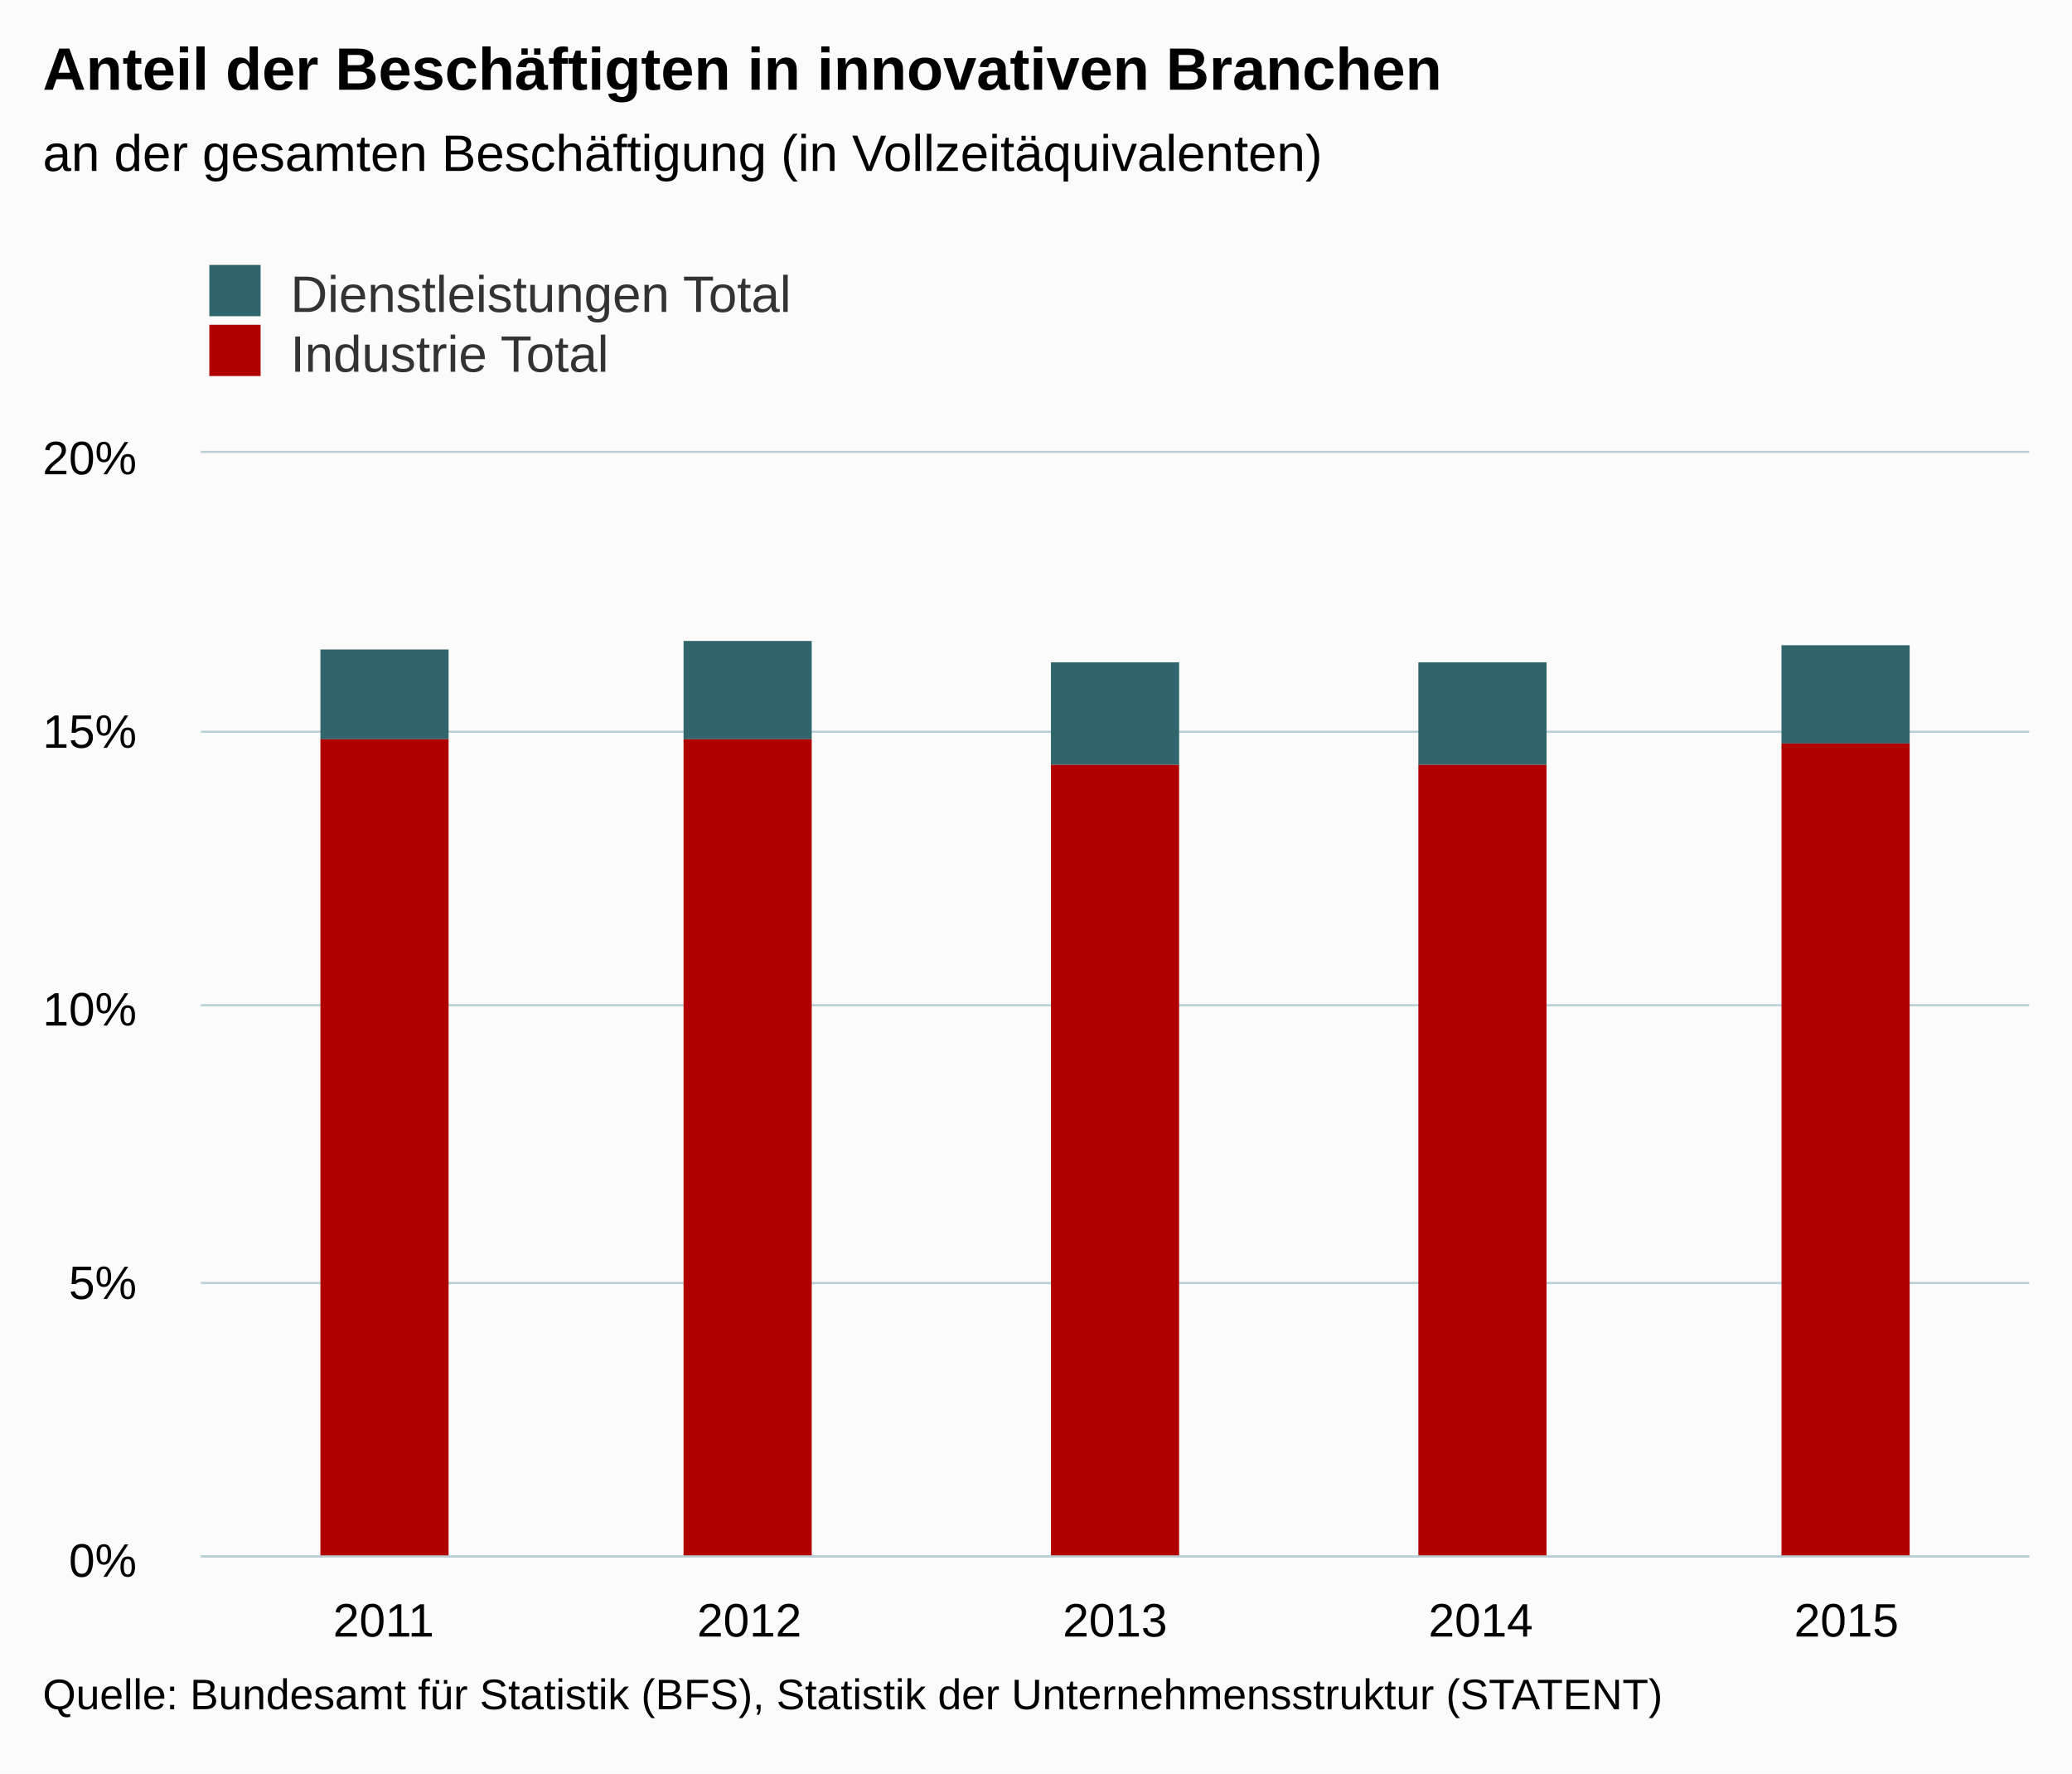
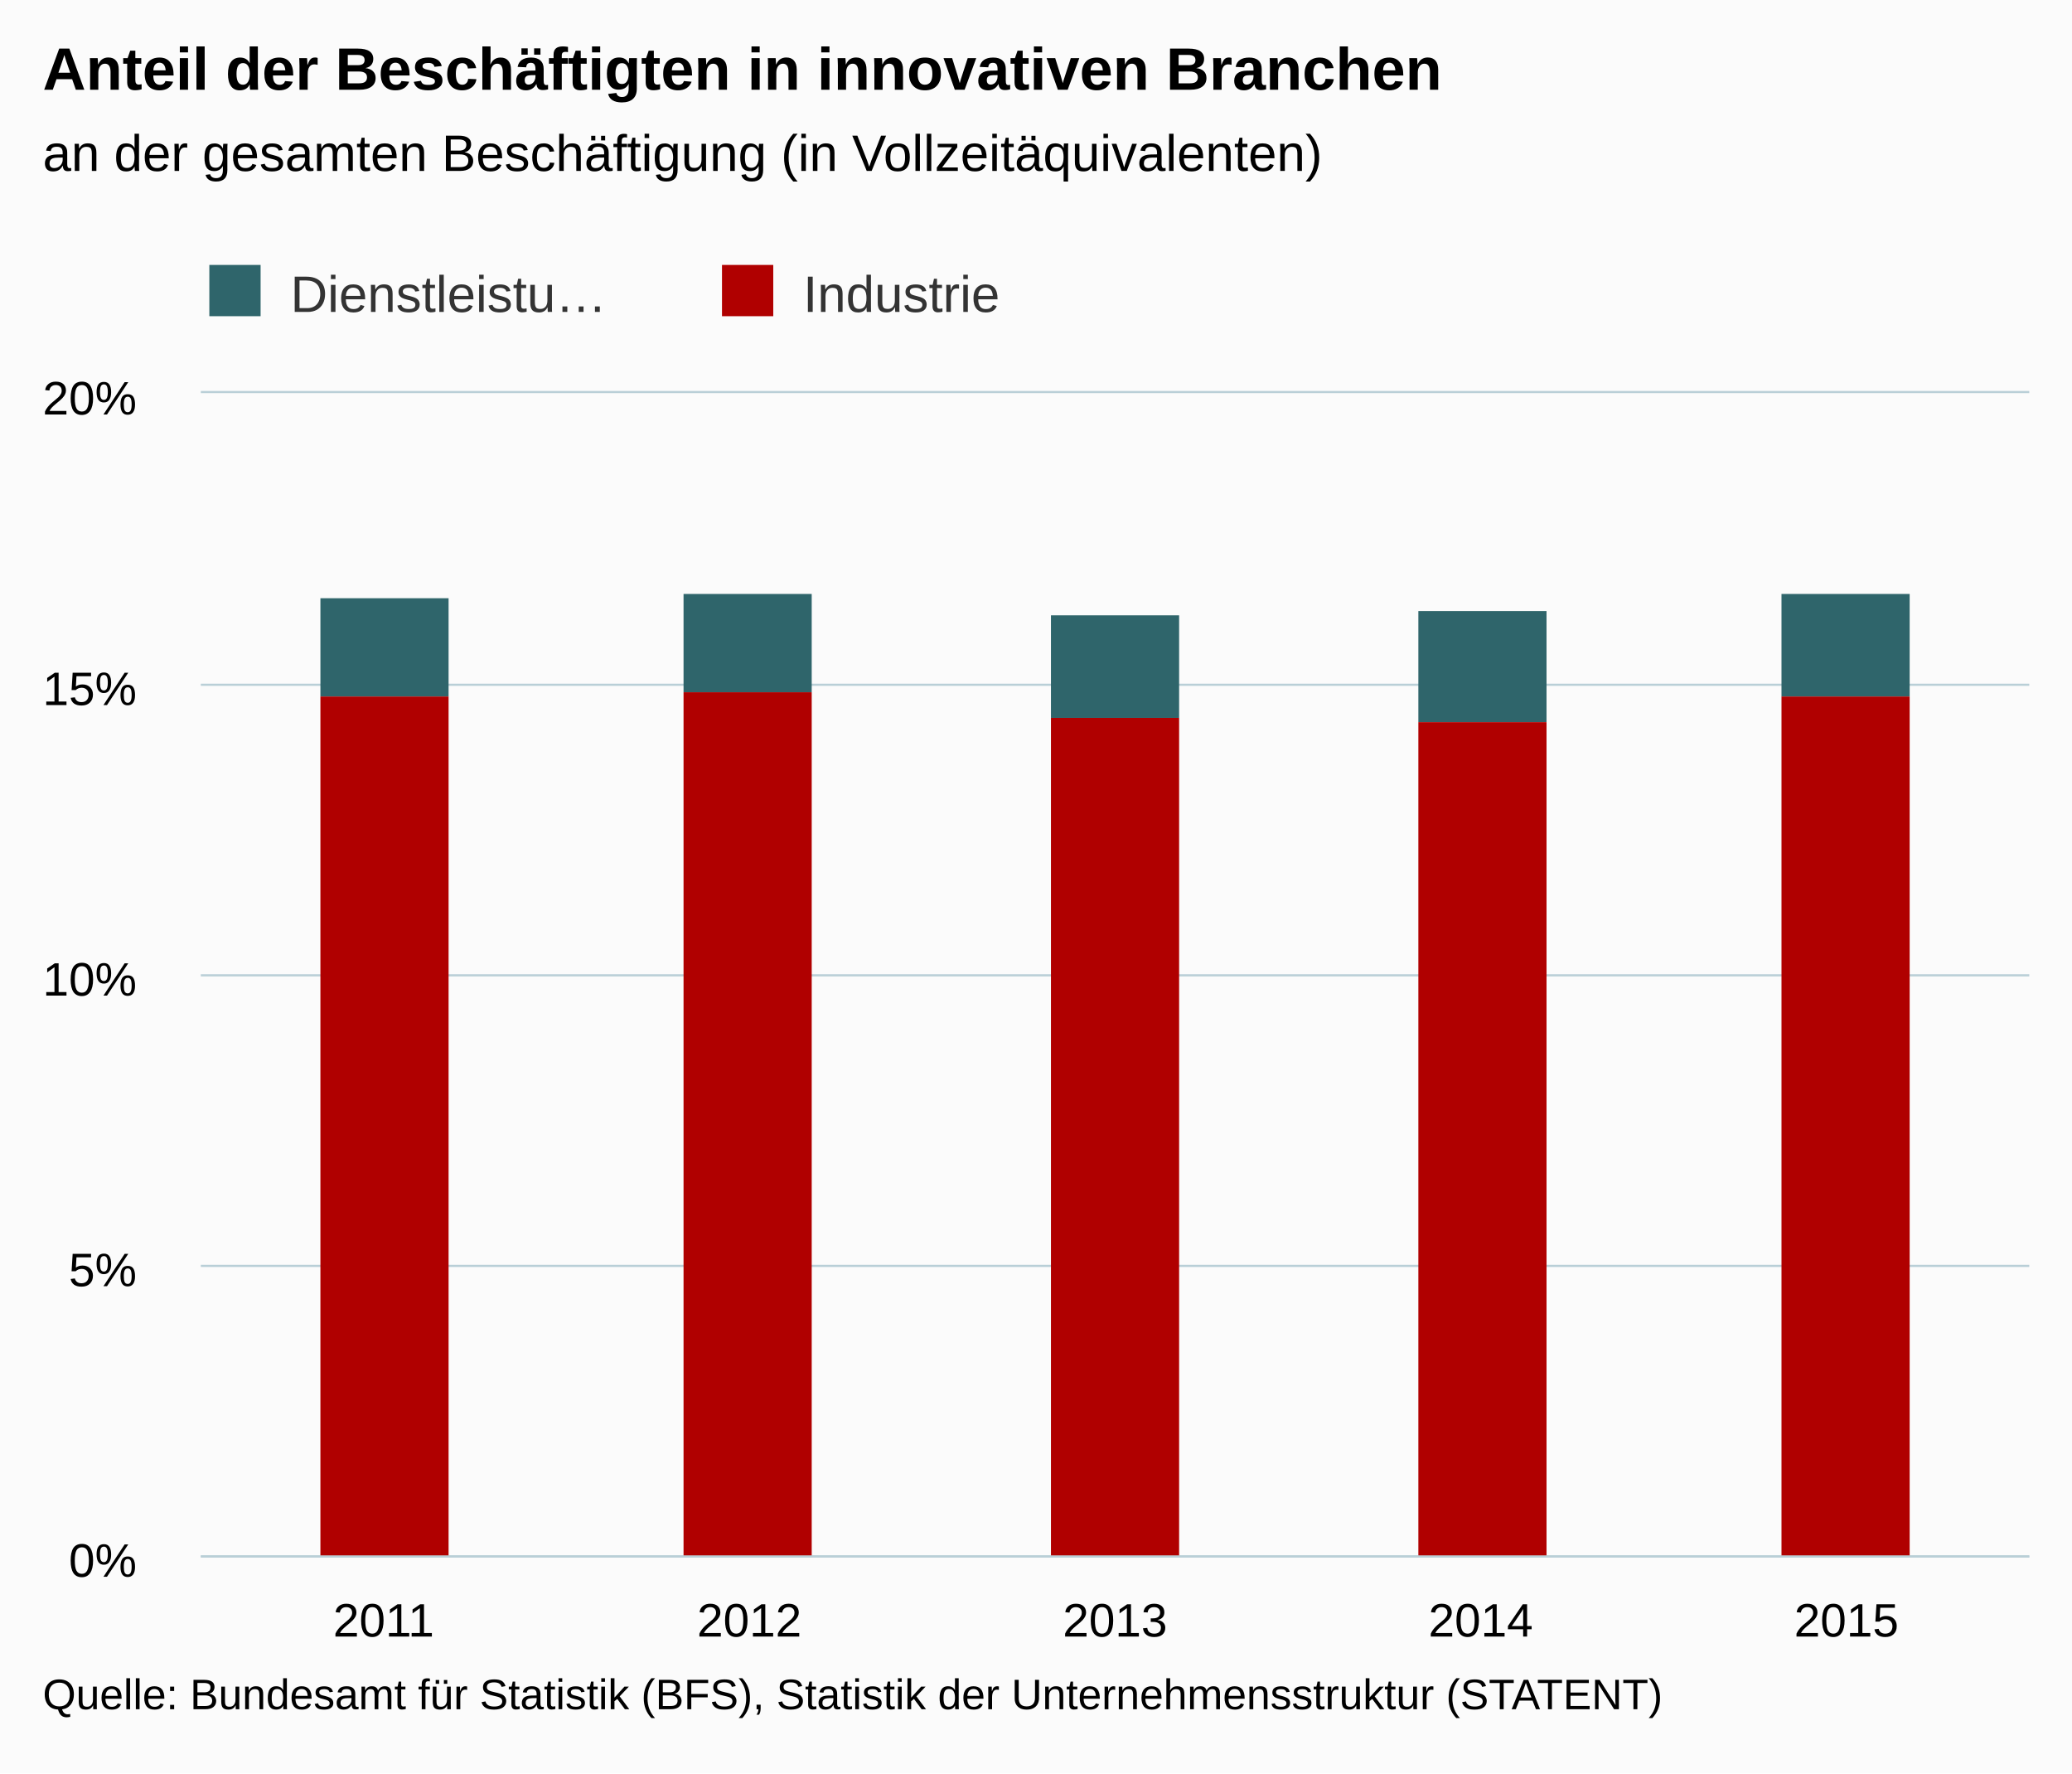
<svg xmlns="http://www.w3.org/2000/svg" version="1.1" class="highcharts-root" style="font-family:arial;font-size:12px;" viewBox="0 0 485 415">
  <defs>
    <clipPath>
-       <rect x="0" y="0" width="428" height="258" fill="none" />
+       <rect x="0" y="0" width="428" height="272" fill="none" />
    </clipPath>
    <clipPath id="a">
-       <rect x="0" y="0" width="428" height="258" fill="none" />
+       <rect x="0" y="0" width="428" height="272" fill="none" />
    </clipPath>
  </defs>
  <rect fill="#fbfbfb" class="highcharts-background" x="0" y="0" width="485" height="415" rx="0" ry="0" />
-   <rect fill="none" class="highcharts-plot-background" x="47" y="106" width="428" height="258" />
+   <rect fill="none" class="highcharts-plot-background" x="47" y="92" width="428" height="272" />
  <g class="highcharts-pane-group" />
  <g class="highcharts-grid highcharts-xaxis-grid ">
-     <path fill="none" class="highcharts-grid-line" d="M 132.5 106 L 132.5 364" opacity="1" />
-     <path fill="none" class="highcharts-grid-line" d="M 217.5 106 L 217.5 364" opacity="1" />
-     <path fill="none" class="highcharts-grid-line" d="M 303.5 106 L 303.5 364" opacity="1" />
-     <path fill="none" class="highcharts-grid-line" d="M 388.5 106 L 388.5 364" opacity="1" />
-     <path fill="none" class="highcharts-grid-line" d="M 474.5 106 L 474.5 364" opacity="1" />
-     <path fill="none" class="highcharts-grid-line" d="M 46.5 106 L 46.5 364" opacity="1" />
+     <path fill="none" class="highcharts-grid-line" d="M 132.5 92 L 132.5 364" opacity="1" />
+     <path fill="none" class="highcharts-grid-line" d="M 217.5 92 L 217.5 364" opacity="1" />
+     <path fill="none" class="highcharts-grid-line" d="M 303.5 92 L 303.5 364" opacity="1" />
+     <path fill="none" class="highcharts-grid-line" d="M 388.5 92 L 388.5 364" opacity="1" />
+     <path fill="none" class="highcharts-grid-line" d="M 474.5 92 L 474.5 364" opacity="1" />
+     <path fill="none" class="highcharts-grid-line" d="M 46.5 92 L 46.5 364" opacity="1" />
  </g>
  <g class="highcharts-grid highcharts-yaxis-grid ">
    <path fill="none" stroke="#B9CFD7" stroke-width="0.5" class="highcharts-grid-line" d="M 47 364.25 L 475 364.25" opacity="1" />
-     <path fill="none" stroke="#B9CFD7" stroke-width="0.5" class="highcharts-grid-line" d="M 47 300.25 L 475 300.25" opacity="1" />
-     <path fill="none" stroke="#B9CFD7" stroke-width="0.5" class="highcharts-grid-line" d="M 47 235.25 L 475 235.25" opacity="1" />
-     <path fill="none" stroke="#B9CFD7" stroke-width="0.5" class="highcharts-grid-line" d="M 47 171.25 L 475 171.25" opacity="1" />
-     <path fill="none" stroke="#B9CFD7" stroke-width="0.5" class="highcharts-grid-line" d="M 47 105.75 L 475 105.75" opacity="1" />
+     <path fill="none" stroke="#B9CFD7" stroke-width="0.5" class="highcharts-grid-line" d="M 47 296.25 L 475 296.25" opacity="1" />
+     <path fill="none" stroke="#B9CFD7" stroke-width="0.5" class="highcharts-grid-line" d="M 47 228.25 L 475 228.25" opacity="1" />
+     <path fill="none" stroke="#B9CFD7" stroke-width="0.5" class="highcharts-grid-line" d="M 47 160.25 L 475 160.25" opacity="1" />
+     <path fill="none" stroke="#B9CFD7" stroke-width="0.5" class="highcharts-grid-line" d="M 47 91.75 L 475 91.75" opacity="1" />
  </g>
-   <rect fill="none" class="highcharts-plot-border" x="47" y="106" width="428" height="258" />
+   <rect fill="none" class="highcharts-plot-border" x="47" y="92" width="428" height="272" />
  <g class="highcharts-axis highcharts-xaxis ">
    <path fill="none" class="highcharts-axis-line" stroke="#B9CFD7" stroke-width="0.5" d="M 47 364.25 L 475 364.25" />
  </g>
  <g class="highcharts-axis highcharts-yaxis ">
-     <path fill="none" class="highcharts-axis-line" d="M 47 106 L 47 364" />
+     <path fill="none" class="highcharts-axis-line" d="M 47 92 L 47 364" />
  </g>
  <g class="highcharts-series-group">
-     <g class="highcharts-series highcharts-series-0 highcharts-column-series highcharts-color-undefined " transform="translate(47,106) scale(1 1)" clip-path="url(#a)">
-       <rect x="28" y="46" width="30" height="21" fill="#2f656b" class="highcharts-point" />
-       <rect x="113" y="44" width="30" height="23" fill="#2f656b" class="highcharts-point" />
-       <rect x="199" y="49" width="30" height="24" fill="#2f656b" class="highcharts-point" />
-       <rect x="285" y="49" width="30" height="24" fill="#2f656b" class="highcharts-point" />
-       <rect x="370" y="45" width="30" height="23" fill="#2f656b" class="highcharts-point" />
+     <g class="highcharts-series highcharts-series-0 highcharts-column-series highcharts-color-undefined " transform="translate(47,92) scale(1 1)" clip-path="url(#a)">
+       <rect x="28" y="48" width="30" height="23" fill="#2f656b" class="highcharts-point" />
+       <rect x="113" y="47" width="30" height="23" fill="#2f656b" class="highcharts-point" />
+       <rect x="199" y="52" width="30" height="24" fill="#2f656b" class="highcharts-point" />
+       <rect x="285" y="51" width="30" height="26" fill="#2f656b" class="highcharts-point" />
+       <rect x="370" y="47" width="30" height="24" fill="#2f656b" class="highcharts-point" />
    </g>
-     <g class="highcharts-markers highcharts-series-0 highcharts-column-series highcharts-color-undefined " transform="translate(47,106) scale(1 1)" clip-path="none" />
-     <g class="highcharts-series highcharts-series-1 highcharts-column-series highcharts-color-undefined " transform="translate(47,106) scale(1 1)" clip-path="url(#a)">
-       <rect x="28" y="67" width="30" height="192" fill="#b00000" class="highcharts-point" />
-       <rect x="113" y="67" width="30" height="192" fill="#b00000" class="highcharts-point" />
-       <rect x="199" y="73" width="30" height="186" fill="#b00000" class="highcharts-point" />
-       <rect x="285" y="73" width="30" height="186" fill="#b00000" class="highcharts-point" />
-       <rect x="370" y="68" width="30" height="191" fill="#b00000" class="highcharts-point" />
+     <g class="highcharts-markers highcharts-series-0 highcharts-column-series highcharts-color-undefined " transform="translate(47,92) scale(1 1)" clip-path="none" />
+     <g class="highcharts-series highcharts-series-1 highcharts-column-series highcharts-color-undefined " transform="translate(47,92) scale(1 1)" clip-path="url(#a)">
+       <rect x="28" y="71" width="30" height="202" fill="#b00000" class="highcharts-point" />
+       <rect x="113" y="70" width="30" height="203" fill="#b00000" class="highcharts-point" />
+       <rect x="199" y="76" width="30" height="197" fill="#b00000" class="highcharts-point" />
+       <rect x="285" y="77" width="30" height="196" fill="#b00000" class="highcharts-point" />
+       <rect x="370" y="71" width="30" height="202" fill="#b00000" class="highcharts-point" />
    </g>
-     <g class="highcharts-markers highcharts-series-1 highcharts-column-series highcharts-color-undefined " transform="translate(47,106) scale(1 1)" clip-path="none" />
+     <g class="highcharts-markers highcharts-series-1 highcharts-column-series highcharts-color-undefined " transform="translate(47,92) scale(1 1)" clip-path="none" />
  </g>
  <text x="10" text-anchor="start" class="highcharts-title" style="color:#000000;font-size:14px;font-weight:bold;fill:#000000;" y="21">
    <tspan>Anteil der Beschäftigten in innovativen Branchen</tspan>
  </text>
  <text x="10" text-anchor="start" class="highcharts-subtitle" style="color:#000000;font-size:12px;font-weight:normal;font-family:arial;fill:#000000;" y="40">
    <tspan>an der gesamten Beschäftigung (in Vollzeitäquivalenten)</tspan>
  </text>
  <g class="highcharts-legend" transform="translate(39,55)">
-     <rect fill="none" class="highcharts-legend-box" rx="0" ry="0" x="0" y="0" width="208" height="39" visibility="visible" />
+     <rect fill="none" class="highcharts-legend-box" rx="0" ry="0" x="0" y="0" width="236" height="25" visibility="visible" />
    <g>
      <g>
        <g class="highcharts-legend-item highcharts-column-series highcharts-color-undefined highcharts-series-0" transform="translate(8,3)">
          <text x="21" style="color:#333333;font-size:12px;font-weight:normal;cursor:pointer;fill:#333333;" text-anchor="start" y="15">
-             <tspan>Dienstleistungen Total</tspan>
+             <tspan>Dienstleistu…</tspan>
          </text>
          <rect x="2" y="4" width="12" height="12" fill="#2f656b" class="highcharts-point" />
        </g>
-         <g class="highcharts-legend-item highcharts-column-series highcharts-color-undefined highcharts-series-1" transform="translate(8,17)">
+         <g class="highcharts-legend-item highcharts-column-series highcharts-color-undefined highcharts-series-1" transform="translate(128,3)">
          <text x="21" y="15" style="color:#333333;font-size:12px;font-weight:normal;cursor:pointer;fill:#333333;" text-anchor="start">
-             <tspan>Industrie Total</tspan>
+             <tspan>Industrie</tspan>
          </text>
          <rect x="2" y="4" width="12" height="12" fill="#b00000" class="highcharts-point" />
        </g>
      </g>
    </g>
  </g>
  <g class="highcharts-axis-labels highcharts-xaxis-labels ">
    <text x="89.8" style="color:#000000;cursor:default;font-size:11px;fill:#000000;" text-anchor="middle" transform="translate(0,0)" y="383" opacity="1">
      <tspan>2011</tspan>
    </text>
    <text x="175.4" style="color:#000000;cursor:default;font-size:11px;fill:#000000;" text-anchor="middle" transform="translate(0,0)" y="383" opacity="1">
      <tspan>2012</tspan>
    </text>
    <text x="261" style="color:#000000;cursor:default;font-size:11px;fill:#000000;" text-anchor="middle" transform="translate(0,0)" y="383" opacity="1">
      <tspan>2013</tspan>
    </text>
    <text x="346.6" style="color:#000000;cursor:default;font-size:11px;fill:#000000;" text-anchor="middle" transform="translate(0,0)" y="383" opacity="1">
      <tspan>2014</tspan>
    </text>
    <text x="432.2" style="color:#000000;cursor:default;font-size:11px;fill:#000000;" text-anchor="middle" transform="translate(0,0)" y="383" opacity="1">
      <tspan>2015</tspan>
    </text>
  </g>
  <g class="highcharts-axis-labels highcharts-yaxis-labels ">
    <text x="32" style="color:#000000;cursor:default;font-size:11px;fill:#000000;" text-anchor="end" transform="translate(0,0)" y="369" opacity="1">
      <tspan>0%</tspan>
    </text>
-     <text x="32" style="color:#000000;cursor:default;font-size:11px;fill:#000000;" text-anchor="end" transform="translate(0,0)" y="304" opacity="1">
+     <text x="32" style="color:#000000;cursor:default;font-size:11px;fill:#000000;" text-anchor="end" transform="translate(0,0)" y="301" opacity="1">
      <tspan>5%</tspan>
    </text>
-     <text x="32" style="color:#000000;cursor:default;font-size:11px;fill:#000000;" text-anchor="end" transform="translate(0,0)" y="240" opacity="1">
+     <text x="32" style="color:#000000;cursor:default;font-size:11px;fill:#000000;" text-anchor="end" transform="translate(0,0)" y="233" opacity="1">
      <tspan>10%</tspan>
    </text>
-     <text x="32" style="color:#000000;cursor:default;font-size:11px;fill:#000000;" text-anchor="end" transform="translate(0,0)" y="175" opacity="1">
+     <text x="32" style="color:#000000;cursor:default;font-size:11px;fill:#000000;" text-anchor="end" transform="translate(0,0)" y="165" opacity="1">
      <tspan>15%</tspan>
    </text>
-     <text x="32" style="color:#000000;cursor:default;font-size:11px;fill:#000000;" text-anchor="end" transform="translate(0,0)" y="111" opacity="1">
+     <text x="32" style="color:#000000;cursor:default;font-size:11px;fill:#000000;" text-anchor="end" transform="translate(0,0)" y="97" opacity="1">
      <tspan>20%</tspan>
    </text>
  </g>
  <text x="10" class="highcharts-credits" text-anchor="start" style="cursor:default;color:#000000;font-size:10px;fill:#000000;" y="400">
    <tspan>Quelle: Bundesamt für Statistik (BFS), Statistik der Unternehmensstruktur (STATENT)</tspan>
  </text>
</svg>
